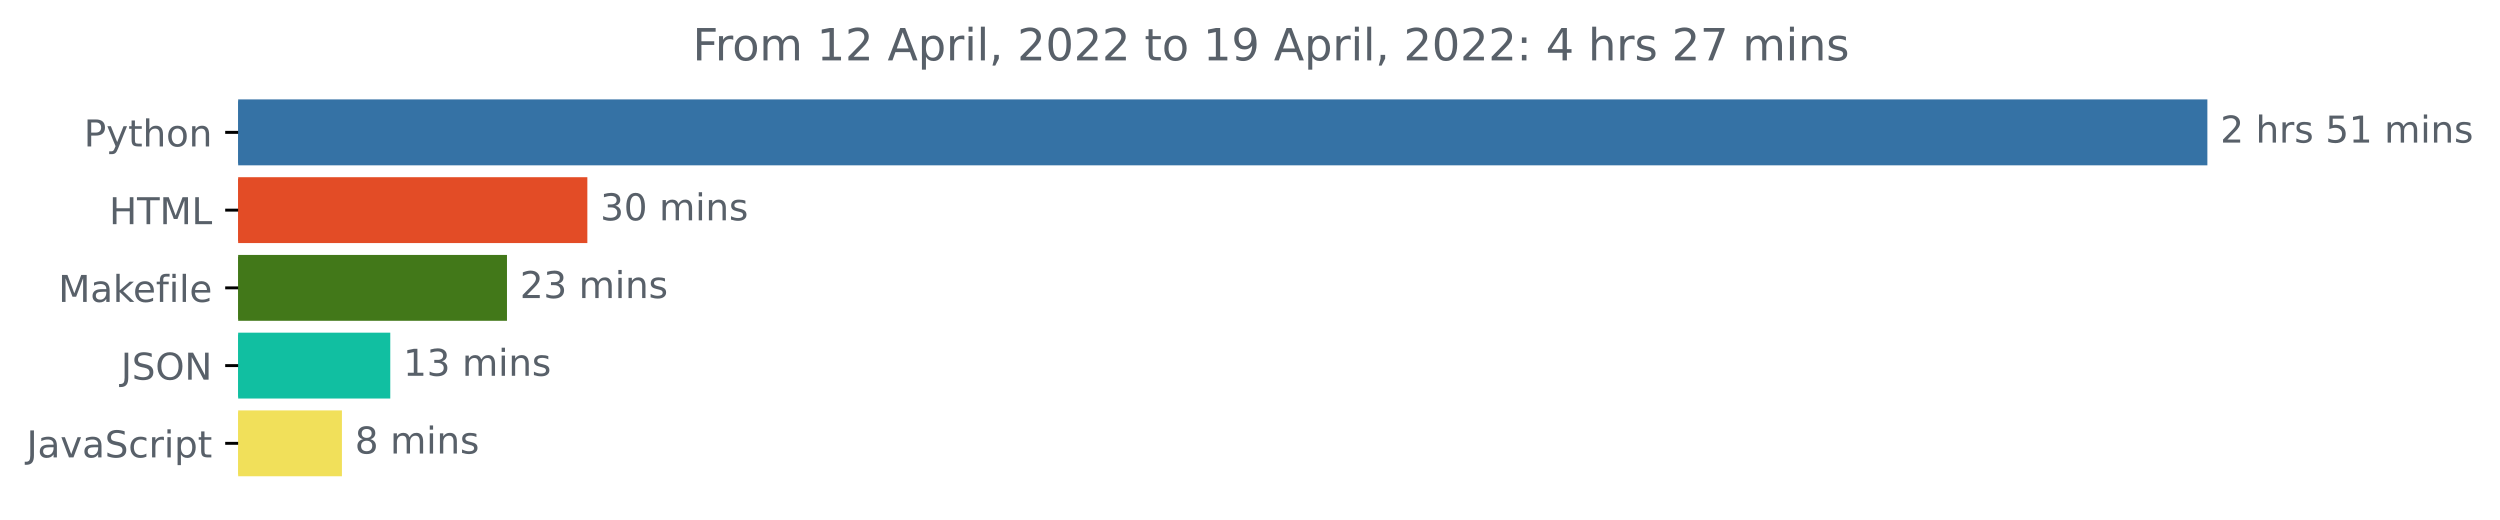
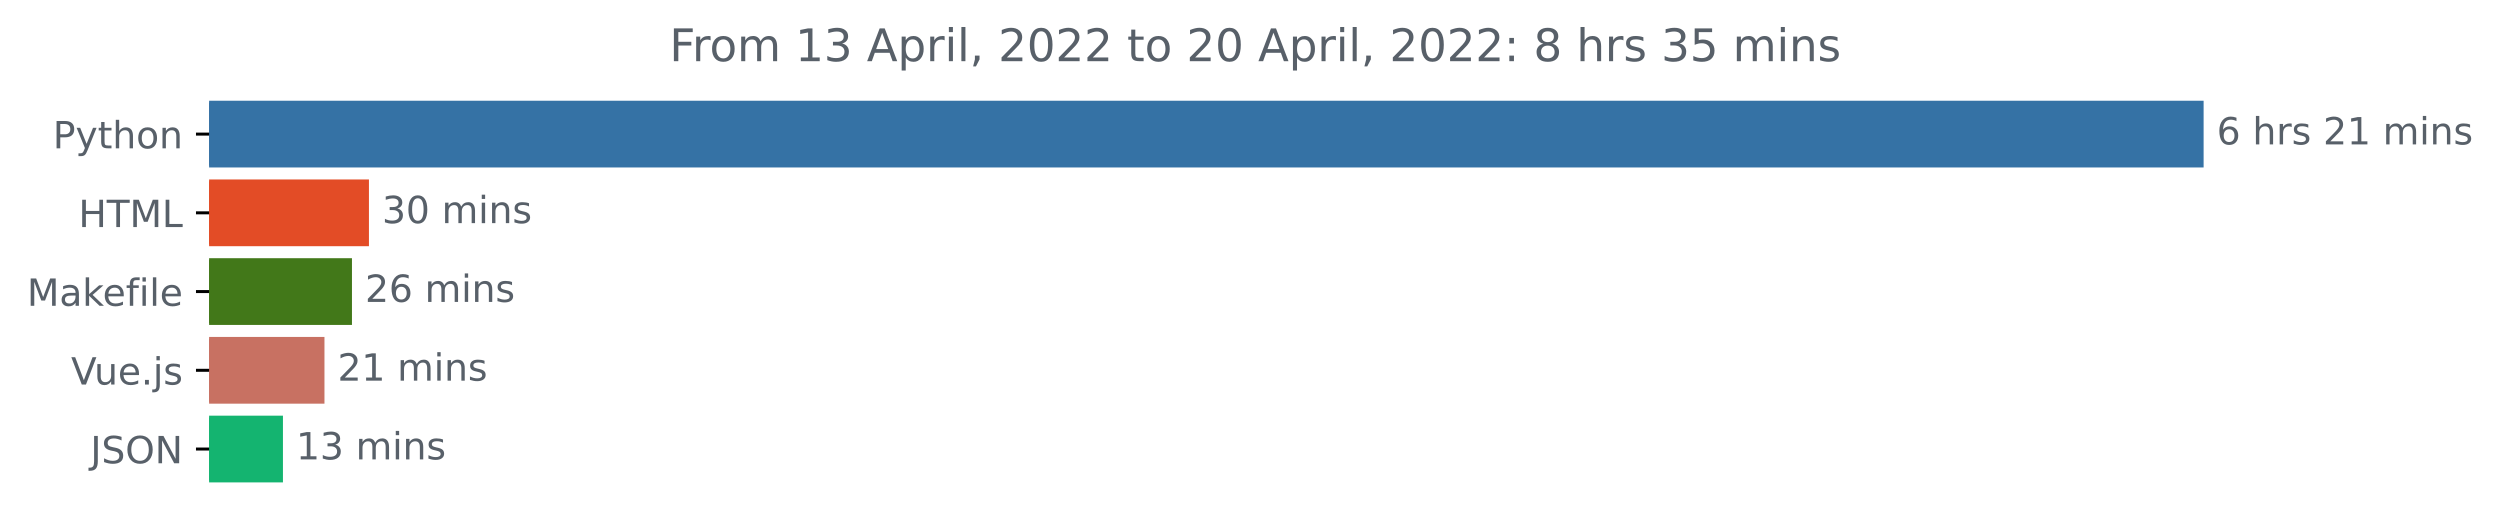
- <svg xmlns="http://www.w3.org/2000/svg" xmlns:xlink="http://www.w3.org/1999/xlink" width="675.304pt" height="140.398pt" viewBox="0 0 675.304 140.398" version="1.1">
+ <svg xmlns="http://www.w3.org/2000/svg" xmlns:xlink="http://www.w3.org/1999/xlink" width="666.741pt" height="140.398pt" viewBox="0 0 666.741 140.398" version="1.1">
  <defs>
    <style type="text/css">*{stroke-linejoin: round; stroke-linecap: butt}</style>
  </defs>
  <g id="figure_1">
    <g id="patch_1">
-       <path d="M -0 140.398  L 675.304 140.398  L 675.304 0  L -0 0  L -0 140.398  z " style="fill: none" />
+       <path d="M 0 140.398  L 666.741 140.398  L 666.741 0  L 0 0  L 0 140.398  z " style="fill: none" />
    </g>
    <g id="axes_1">
      <g id="patch_2">
-         <path d="M 64.33 27.358  L 595.758 27.358  L 595.758 44.158  L 64.33 44.158  z " clip-path="url(#p88273808af)" style="fill: #3572a5; stroke: #3572a5; stroke-linejoin: miter" />
+         <path d="M 55.767 27.358  L 587.196 27.358  L 587.196 44.158  L 55.767 44.158  z " clip-path="url(#p2a82e44d24)" style="fill: #3572a5; stroke: #3572a5; stroke-linejoin: miter" />
      </g>
      <g id="patch_3">
-         <path d="M 64.33 48.358  L 158.155 48.358  L 158.155 65.158  L 64.33 65.158  z " clip-path="url(#p88273808af)" style="fill: #e34c26; stroke: #e34c26; stroke-linejoin: miter" />
+         <path d="M 55.767 48.358  L 97.896 48.358  L 97.896 65.158  L 55.767 65.158  z " clip-path="url(#p2a82e44d24)" style="fill: #e34c26; stroke: #e34c26; stroke-linejoin: miter" />
      </g>
      <g id="patch_4">
-         <path d="M 64.33 69.358  L 136.446 69.358  L 136.446 86.158  L 64.33 86.158  z " clip-path="url(#p88273808af)" style="fill: #427819; stroke: #427819; stroke-linejoin: miter" />
+         <path d="M 55.767 69.358  L 93.367 69.358  L 93.367 86.158  L 55.767 86.158  z " clip-path="url(#p2a82e44d24)" style="fill: #427819; stroke: #427819; stroke-linejoin: miter" />
      </g>
      <g id="patch_5">
-         <path d="M 64.33 90.358  L 104.921 90.358  L 104.921 107.158  L 64.33 107.158  z " clip-path="url(#p88273808af)" style="fill: #11bfa1; stroke: #11bfa1; stroke-linejoin: miter" />
+         <path d="M 55.767 90.358  L 86.034 90.358  L 86.034 107.158  L 55.767 107.158  z " clip-path="url(#p2a82e44d24)" style="fill: #c87162; stroke: #c87162; stroke-linejoin: miter" />
      </g>
      <g id="patch_6">
-         <path d="M 64.33 111.358  L 91.862 111.358  L 91.862 128.158  L 64.33 128.158  z " clip-path="url(#p88273808af)" style="fill: #f1e05a; stroke: #f1e05a; stroke-linejoin: miter" />
+         <path d="M 55.767 111.358  L 74.962 111.358  L 74.962 128.158  L 55.767 128.158  z " clip-path="url(#p2a82e44d24)" style="fill: #14b470; stroke: #14b470; stroke-linejoin: miter" />
      </g>
      <g id="matplotlib.axis_1" />
      <g id="matplotlib.axis_2">
        <g id="ytick_1">
          <g id="line2d_1">
            <defs>
-               <path id="m82ac437883" d="M 0 0  L -3.5 0  " style="stroke: #000000; stroke-width: 0.8" />
+               <path id="m426a9e000e" d="M 0 0  L -3.5 0  " style="stroke: #000000; stroke-width: 0.8" />
            </defs>
            <g>
-               <use xlink:href="#m82ac437883" x="64.33" y="35.758" style="stroke: #000000; stroke-width: 0.8" />
+               <use xlink:href="#m426a9e000e" x="55.767" y="35.758" style="stroke: #000000; stroke-width: 0.8" />
            </g>
          </g>
          <g id="text_1">
-             <g style="fill: #586069" transform="translate(22.66719 39.55734)scale(0.1 -0.1)">
+             <g style="fill: #586069" transform="translate(14.10469 39.55734)scale(0.1 -0.1)">
              <defs>
                <path id="DejaVuSans-50" d="M 1259 4147  L 1259 2394  L 2053 2394  Q 2494 2394 2734 2622  Q 2975 2850 2975 3272  Q 2975 3691 2734 3919  Q 2494 4147 2053 4147  L 1259 4147  z M 628 4666  L 2053 4666  Q 2838 4666 3239 4311  Q 3641 3956 3641 3272  Q 3641 2581 3239 2228  Q 2838 1875 2053 1875  L 1259 1875  L 1259 0  L 628 0  L 628 4666  z " transform="scale(0.015625)" />
                <path id="DejaVuSans-79" d="M 2059 -325  Q 1816 -950 1584 -1140  Q 1353 -1331 966 -1331  L 506 -1331  L 506 -850  L 844 -850  Q 1081 -850 1212 -737  Q 1344 -625 1503 -206  L 1606 56  L 191 3500  L 800 3500  L 1894 763  L 2988 3500  L 3597 3500  L 2059 -325  z " transform="scale(0.015625)" />
                <path id="DejaVuSans-74" d="M 1172 4494  L 1172 3500  L 2356 3500  L 2356 3053  L 1172 3053  L 1172 1153  Q 1172 725 1289 603  Q 1406 481 1766 481  L 2356 481  L 2356 0  L 1766 0  Q 1100 0 847 248  Q 594 497 594 1153  L 594 3053  L 172 3053  L 172 3500  L 594 3500  L 594 4494  L 1172 4494  z " transform="scale(0.015625)" />
                <path id="DejaVuSans-68" d="M 3513 2113  L 3513 0  L 2938 0  L 2938 2094  Q 2938 2591 2744 2837  Q 2550 3084 2163 3084  Q 1697 3084 1428 2787  Q 1159 2491 1159 1978  L 1159 0  L 581 0  L 581 4863  L 1159 4863  L 1159 2956  Q 1366 3272 1645 3428  Q 1925 3584 2291 3584  Q 2894 3584 3203 3211  Q 3513 2838 3513 2113  z " transform="scale(0.015625)" />
                <path id="DejaVuSans-6f" d="M 1959 3097  Q 1497 3097 1228 2736  Q 959 2375 959 1747  Q 959 1119 1226 758  Q 1494 397 1959 397  Q 2419 397 2687 759  Q 2956 1122 2956 1747  Q 2956 2369 2687 2733  Q 2419 3097 1959 3097  z M 1959 3584  Q 2709 3584 3137 3096  Q 3566 2609 3566 1747  Q 3566 888 3137 398  Q 2709 -91 1959 -91  Q 1206 -91 779 398  Q 353 888 353 1747  Q 353 2609 779 3096  Q 1206 3584 1959 3584  z " transform="scale(0.015625)" />
                <path id="DejaVuSans-6e" d="M 3513 2113  L 3513 0  L 2938 0  L 2938 2094  Q 2938 2591 2744 2837  Q 2550 3084 2163 3084  Q 1697 3084 1428 2787  Q 1159 2491 1159 1978  L 1159 0  L 581 0  L 581 3500  L 1159 3500  L 1159 2956  Q 1366 3272 1645 3428  Q 1925 3584 2291 3584  Q 2894 3584 3203 3211  Q 3513 2838 3513 2113  z " transform="scale(0.015625)" />
              </defs>
              <use xlink:href="#DejaVuSans-50" />
              <use xlink:href="#DejaVuSans-79" x="60.303" />
              <use xlink:href="#DejaVuSans-74" x="119.482" />
              <use xlink:href="#DejaVuSans-68" x="158.691" />
              <use xlink:href="#DejaVuSans-6f" x="222.07" />
              <use xlink:href="#DejaVuSans-6e" x="283.252" />
            </g>
          </g>
        </g>
        <g id="ytick_2">
          <g id="line2d_2">
            <g>
-               <use xlink:href="#m82ac437883" x="64.33" y="56.758" style="stroke: #000000; stroke-width: 0.8" />
+               <use xlink:href="#m426a9e000e" x="55.767" y="56.758" style="stroke: #000000; stroke-width: 0.8" />
            </g>
          </g>
          <g id="text_2">
-             <g style="fill: #586069" transform="translate(29.50156 60.55734)scale(0.1 -0.1)">
+             <g style="fill: #586069" transform="translate(20.93906 60.55734)scale(0.1 -0.1)">
              <defs>
                <path id="DejaVuSans-48" d="M 628 4666  L 1259 4666  L 1259 2753  L 3553 2753  L 3553 4666  L 4184 4666  L 4184 0  L 3553 0  L 3553 2222  L 1259 2222  L 1259 0  L 628 0  L 628 4666  z " transform="scale(0.015625)" />
                <path id="DejaVuSans-54" d="M -19 4666  L 3928 4666  L 3928 4134  L 2272 4134  L 2272 0  L 1638 0  L 1638 4134  L -19 4134  L -19 4666  z " transform="scale(0.015625)" />
                <path id="DejaVuSans-4d" d="M 628 4666  L 1569 4666  L 2759 1491  L 3956 4666  L 4897 4666  L 4897 0  L 4281 0  L 4281 4097  L 3078 897  L 2444 897  L 1241 4097  L 1241 0  L 628 0  L 628 4666  z " transform="scale(0.015625)" />
                <path id="DejaVuSans-4c" d="M 628 4666  L 1259 4666  L 1259 531  L 3531 531  L 3531 0  L 628 0  L 628 4666  z " transform="scale(0.015625)" />
              </defs>
              <use xlink:href="#DejaVuSans-48" />
              <use xlink:href="#DejaVuSans-54" x="75.195" />
              <use xlink:href="#DejaVuSans-4d" x="136.279" />
              <use xlink:href="#DejaVuSans-4c" x="222.559" />
            </g>
          </g>
        </g>
        <g id="ytick_3">
          <g id="line2d_3">
            <g>
-               <use xlink:href="#m82ac437883" x="64.33" y="77.758" style="stroke: #000000; stroke-width: 0.8" />
+               <use xlink:href="#m426a9e000e" x="55.767" y="77.758" style="stroke: #000000; stroke-width: 0.8" />
            </g>
          </g>
          <g id="text_3">
-             <g style="fill: #586069" transform="translate(15.7625 81.55734)scale(0.1 -0.1)">
+             <g style="fill: #586069" transform="translate(7.2 81.55734)scale(0.1 -0.1)">
              <defs>
                <path id="DejaVuSans-61" d="M 2194 1759  Q 1497 1759 1228 1600  Q 959 1441 959 1056  Q 959 750 1161 570  Q 1363 391 1709 391  Q 2188 391 2477 730  Q 2766 1069 2766 1631  L 2766 1759  L 2194 1759  z M 3341 1997  L 3341 0  L 2766 0  L 2766 531  Q 2569 213 2275 61  Q 1981 -91 1556 -91  Q 1019 -91 701 211  Q 384 513 384 1019  Q 384 1609 779 1909  Q 1175 2209 1959 2209  L 2766 2209  L 2766 2266  Q 2766 2663 2505 2880  Q 2244 3097 1772 3097  Q 1472 3097 1187 3025  Q 903 2953 641 2809  L 641 3341  Q 956 3463 1253 3523  Q 1550 3584 1831 3584  Q 2591 3584 2966 3190  Q 3341 2797 3341 1997  z " transform="scale(0.015625)" />
                <path id="DejaVuSans-6b" d="M 581 4863  L 1159 4863  L 1159 1991  L 2875 3500  L 3609 3500  L 1753 1863  L 3688 0  L 2938 0  L 1159 1709  L 1159 0  L 581 0  L 581 4863  z " transform="scale(0.015625)" />
                <path id="DejaVuSans-65" d="M 3597 1894  L 3597 1613  L 953 1613  Q 991 1019 1311 708  Q 1631 397 2203 397  Q 2534 397 2845 478  Q 3156 559 3463 722  L 3463 178  Q 3153 47 2828 -22  Q 2503 -91 2169 -91  Q 1331 -91 842 396  Q 353 884 353 1716  Q 353 2575 817 3079  Q 1281 3584 2069 3584  Q 2775 3584 3186 3129  Q 3597 2675 3597 1894  z M 3022 2063  Q 3016 2534 2758 2815  Q 2500 3097 2075 3097  Q 1594 3097 1305 2825  Q 1016 2553 972 2059  L 3022 2063  z " transform="scale(0.015625)" />
                <path id="DejaVuSans-66" d="M 2375 4863  L 2375 4384  L 1825 4384  Q 1516 4384 1395 4259  Q 1275 4134 1275 3809  L 1275 3500  L 2222 3500  L 2222 3053  L 1275 3053  L 1275 0  L 697 0  L 697 3053  L 147 3053  L 147 3500  L 697 3500  L 697 3744  Q 697 4328 969 4595  Q 1241 4863 1831 4863  L 2375 4863  z " transform="scale(0.015625)" />
                <path id="DejaVuSans-69" d="M 603 3500  L 1178 3500  L 1178 0  L 603 0  L 603 3500  z M 603 4863  L 1178 4863  L 1178 4134  L 603 4134  L 603 4863  z " transform="scale(0.015625)" />
                <path id="DejaVuSans-6c" d="M 603 4863  L 1178 4863  L 1178 0  L 603 0  L 603 4863  z " transform="scale(0.015625)" />
              </defs>
              <use xlink:href="#DejaVuSans-4d" />
              <use xlink:href="#DejaVuSans-61" x="86.279" />
              <use xlink:href="#DejaVuSans-6b" x="147.559" />
              <use xlink:href="#DejaVuSans-65" x="201.844" />
              <use xlink:href="#DejaVuSans-66" x="263.367" />
              <use xlink:href="#DejaVuSans-69" x="298.572" />
              <use xlink:href="#DejaVuSans-6c" x="326.355" />
              <use xlink:href="#DejaVuSans-65" x="354.139" />
            </g>
          </g>
        </g>
        <g id="ytick_4">
          <g id="line2d_4">
            <g>
-               <use xlink:href="#m82ac437883" x="64.33" y="98.758" style="stroke: #000000; stroke-width: 0.8" />
+               <use xlink:href="#m426a9e000e" x="55.767" y="98.758" style="stroke: #000000; stroke-width: 0.8" />
            </g>
          </g>
          <g id="text_4">
-             <g style="fill: #586069" transform="translate(32.67813 102.5573)scale(0.1 -0.1)">
+             <g style="fill: #586069" transform="translate(18.94531 102.5573)scale(0.1 -0.1)">
+               <defs>
+                 <path id="DejaVuSans-56" d="M 1831 0  L 50 4666  L 709 4666  L 2188 738  L 3669 4666  L 4325 4666  L 2547 0  L 1831 0  z " transform="scale(0.015625)" />
+                 <path id="DejaVuSans-75" d="M 544 1381  L 544 3500  L 1119 3500  L 1119 1403  Q 1119 906 1312 657  Q 1506 409 1894 409  Q 2359 409 2629 706  Q 2900 1003 2900 1516  L 2900 3500  L 3475 3500  L 3475 0  L 2900 0  L 2900 538  Q 2691 219 2414 64  Q 2138 -91 1772 -91  Q 1169 -91 856 284  Q 544 659 544 1381  z M 1991 3584  L 1991 3584  z " transform="scale(0.015625)" />
+                 <path id="DejaVuSans-2e" d="M 684 794  L 1344 794  L 1344 0  L 684 0  L 684 794  z " transform="scale(0.015625)" />
+                 <path id="DejaVuSans-6a" d="M 603 3500  L 1178 3500  L 1178 -63  Q 1178 -731 923 -1031  Q 669 -1331 103 -1331  L -116 -1331  L -116 -844  L 38 -844  Q 366 -844 484 -692  Q 603 -541 603 -63  L 603 3500  z M 603 4863  L 1178 4863  L 1178 4134  L 603 4134  L 603 4863  z " transform="scale(0.015625)" />
+                 <path id="DejaVuSans-73" d="M 2834 3397  L 2834 2853  Q 2591 2978 2328 3040  Q 2066 3103 1784 3103  Q 1356 3103 1142 2972  Q 928 2841 928 2578  Q 928 2378 1081 2264  Q 1234 2150 1697 2047  L 1894 2003  Q 2506 1872 2764 1633  Q 3022 1394 3022 966  Q 3022 478 2636 193  Q 2250 -91 1575 -91  Q 1294 -91 989 -36  Q 684 19 347 128  L 347 722  Q 666 556 975 473  Q 1284 391 1588 391  Q 1994 391 2212 530  Q 2431 669 2431 922  Q 2431 1156 2273 1281  Q 2116 1406 1581 1522  L 1381 1569  Q 847 1681 609 1914  Q 372 2147 372 2553  Q 372 3047 722 3315  Q 1072 3584 1716 3584  Q 2034 3584 2315 3537  Q 2597 3491 2834 3397  z " transform="scale(0.015625)" />
+               </defs>
+               <use xlink:href="#DejaVuSans-56" />
+               <use xlink:href="#DejaVuSans-75" x="61.658" />
+               <use xlink:href="#DejaVuSans-65" x="125.037" />
+               <use xlink:href="#DejaVuSans-2e" x="186.561" />
+               <use xlink:href="#DejaVuSans-6a" x="218.348" />
+               <use xlink:href="#DejaVuSans-73" x="246.131" />
+             </g>
+           </g>
+         </g>
+         <g id="ytick_5">
+           <g id="line2d_5">
+             <g>
+               <use xlink:href="#m426a9e000e" x="55.767" y="119.758" style="stroke: #000000; stroke-width: 0.8" />
+             </g>
+           </g>
+           <g id="text_5">
+             <g style="fill: #586069" transform="translate(24.11563 123.5573)scale(0.1 -0.1)">
              <defs>
                <path id="DejaVuSans-4a" d="M 628 4666  L 1259 4666  L 1259 325  Q 1259 -519 939 -900  Q 619 -1281 -91 -1281  L -331 -1281  L -331 -750  L -134 -750  Q 284 -750 456 -515  Q 628 -281 628 325  L 628 4666  z " transform="scale(0.015625)" />
                <path id="DejaVuSans-53" d="M 3425 4513  L 3425 3897  Q 3066 4069 2747 4153  Q 2428 4238 2131 4238  Q 1616 4238 1336 4038  Q 1056 3838 1056 3469  Q 1056 3159 1242 3001  Q 1428 2844 1947 2747  L 2328 2669  Q 3034 2534 3370 2195  Q 3706 1856 3706 1288  Q 3706 609 3251 259  Q 2797 -91 1919 -91  Q 1588 -91 1214 -16  Q 841 59 441 206  L 441 856  Q 825 641 1194 531  Q 1563 422 1919 422  Q 2459 422 2753 634  Q 3047 847 3047 1241  Q 3047 1584 2836 1778  Q 2625 1972 2144 2069  L 1759 2144  Q 1053 2284 737 2584  Q 422 2884 422 3419  Q 422 4038 858 4394  Q 1294 4750 2059 4750  Q 2388 4750 2728 4690  Q 3069 4631 3425 4513  z " transform="scale(0.015625)" />
                <path id="DejaVuSans-4f" d="M 2522 4238  Q 1834 4238 1429 3725  Q 1025 3213 1025 2328  Q 1025 1447 1429 934  Q 1834 422 2522 422  Q 3209 422 3611 934  Q 4013 1447 4013 2328  Q 4013 3213 3611 3725  Q 3209 4238 2522 4238  z M 2522 4750  Q 3503 4750 4090 4092  Q 4678 3434 4678 2328  Q 4678 1225 4090 567  Q 3503 -91 2522 -91  Q 1538 -91 948 565  Q 359 1222 359 2328  Q 359 3434 948 4092  Q 1538 4750 2522 4750  z " transform="scale(0.015625)" />
                <path id="DejaVuSans-4e" d="M 628 4666  L 1478 4666  L 3547 763  L 3547 4666  L 4159 4666  L 4159 0  L 3309 0  L 1241 3903  L 1241 0  L 628 0  L 628 4666  z " transform="scale(0.015625)" />
              </defs>
              <use xlink:href="#DejaVuSans-4a" />
              <use xlink:href="#DejaVuSans-53" x="29.492" />
              <use xlink:href="#DejaVuSans-4f" x="92.969" />
              <use xlink:href="#DejaVuSans-4e" x="171.68" />
            </g>
          </g>
        </g>
-         <g id="ytick_5">
-           <g id="line2d_5">
-             <g>
-               <use xlink:href="#m82ac437883" x="64.33" y="119.758" style="stroke: #000000; stroke-width: 0.8" />
-             </g>
-           </g>
-           <g id="text_5">
-             <g style="fill: #586069" transform="translate(7.2 123.5573)scale(0.1 -0.1)">
-               <defs>
-                 <path id="DejaVuSans-76" d="M 191 3500  L 800 3500  L 1894 563  L 2988 3500  L 3597 3500  L 2284 0  L 1503 0  L 191 3500  z " transform="scale(0.015625)" />
-                 <path id="DejaVuSans-63" d="M 3122 3366  L 3122 2828  Q 2878 2963 2633 3030  Q 2388 3097 2138 3097  Q 1578 3097 1268 2742  Q 959 2388 959 1747  Q 959 1106 1268 751  Q 1578 397 2138 397  Q 2388 397 2633 464  Q 2878 531 3122 666  L 3122 134  Q 2881 22 2623 -34  Q 2366 -91 2075 -91  Q 1284 -91 818 406  Q 353 903 353 1747  Q 353 2603 823 3093  Q 1294 3584 2113 3584  Q 2378 3584 2631 3529  Q 2884 3475 3122 3366  z " transform="scale(0.015625)" />
-                 <path id="DejaVuSans-72" d="M 2631 2963  Q 2534 3019 2420 3045  Q 2306 3072 2169 3072  Q 1681 3072 1420 2755  Q 1159 2438 1159 1844  L 1159 0  L 581 0  L 581 3500  L 1159 3500  L 1159 2956  Q 1341 3275 1631 3429  Q 1922 3584 2338 3584  Q 2397 3584 2469 3576  Q 2541 3569 2628 3553  L 2631 2963  z " transform="scale(0.015625)" />
-                 <path id="DejaVuSans-70" d="M 1159 525  L 1159 -1331  L 581 -1331  L 581 3500  L 1159 3500  L 1159 2969  Q 1341 3281 1617 3432  Q 1894 3584 2278 3584  Q 2916 3584 3314 3078  Q 3713 2572 3713 1747  Q 3713 922 3314 415  Q 2916 -91 2278 -91  Q 1894 -91 1617 61  Q 1341 213 1159 525  z M 3116 1747  Q 3116 2381 2855 2742  Q 2594 3103 2138 3103  Q 1681 3103 1420 2742  Q 1159 2381 1159 1747  Q 1159 1113 1420 752  Q 1681 391 2138 391  Q 2594 391 2855 752  Q 3116 1113 3116 1747  z " transform="scale(0.015625)" />
-               </defs>
-               <use xlink:href="#DejaVuSans-4a" />
-               <use xlink:href="#DejaVuSans-61" x="29.492" />
-               <use xlink:href="#DejaVuSans-76" x="90.771" />
-               <use xlink:href="#DejaVuSans-61" x="149.951" />
-               <use xlink:href="#DejaVuSans-53" x="211.23" />
-               <use xlink:href="#DejaVuSans-63" x="274.707" />
-               <use xlink:href="#DejaVuSans-72" x="329.688" />
-               <use xlink:href="#DejaVuSans-69" x="370.801" />
-               <use xlink:href="#DejaVuSans-70" x="398.584" />
-               <use xlink:href="#DejaVuSans-74" x="462.061" />
-             </g>
-           </g>
-         </g>
      </g>
      <g id="text_6">
-         <g style="fill: #586069" transform="translate(599.7583 38.5175)scale(0.1 -0.1)">
+         <g style="fill: #586069" transform="translate(591.1958 38.5175)scale(0.1 -0.1)">
          <defs>
+             <path id="DejaVuSans-36" d="M 2113 2584  Q 1688 2584 1439 2293  Q 1191 2003 1191 1497  Q 1191 994 1439 701  Q 1688 409 2113 409  Q 2538 409 2786 701  Q 3034 994 3034 1497  Q 3034 2003 2786 2293  Q 2538 2584 2113 2584  z M 3366 4563  L 3366 3988  Q 3128 4100 2886 4159  Q 2644 4219 2406 4219  Q 1781 4219 1451 3797  Q 1122 3375 1075 2522  Q 1259 2794 1537 2939  Q 1816 3084 2150 3084  Q 2853 3084 3261 2657  Q 3669 2231 3669 1497  Q 3669 778 3244 343  Q 2819 -91 2113 -91  Q 1303 -91 875 529  Q 447 1150 447 2328  Q 447 3434 972 4092  Q 1497 4750 2381 4750  Q 2619 4750 2861 4703  Q 3103 4656 3366 4563  z " transform="scale(0.015625)" />
+             <path id="DejaVuSans-20" transform="scale(0.015625)" />
+             <path id="DejaVuSans-72" d="M 2631 2963  Q 2534 3019 2420 3045  Q 2306 3072 2169 3072  Q 1681 3072 1420 2755  Q 1159 2438 1159 1844  L 1159 0  L 581 0  L 581 3500  L 1159 3500  L 1159 2956  Q 1341 3275 1631 3429  Q 1922 3584 2338 3584  Q 2397 3584 2469 3576  Q 2541 3569 2628 3553  L 2631 2963  z " transform="scale(0.015625)" />
            <path id="DejaVuSans-32" d="M 1228 531  L 3431 531  L 3431 0  L 469 0  L 469 531  Q 828 903 1448 1529  Q 2069 2156 2228 2338  Q 2531 2678 2651 2914  Q 2772 3150 2772 3378  Q 2772 3750 2511 3984  Q 2250 4219 1831 4219  Q 1534 4219 1204 4116  Q 875 4013 500 3803  L 500 4441  Q 881 4594 1212 4672  Q 1544 4750 1819 4750  Q 2544 4750 2975 4387  Q 3406 4025 3406 3419  Q 3406 3131 3298 2873  Q 3191 2616 2906 2266  Q 2828 2175 2409 1742  Q 1991 1309 1228 531  z " transform="scale(0.015625)" />
-             <path id="DejaVuSans-20" transform="scale(0.015625)" />
-             <path id="DejaVuSans-73" d="M 2834 3397  L 2834 2853  Q 2591 2978 2328 3040  Q 2066 3103 1784 3103  Q 1356 3103 1142 2972  Q 928 2841 928 2578  Q 928 2378 1081 2264  Q 1234 2150 1697 2047  L 1894 2003  Q 2506 1872 2764 1633  Q 3022 1394 3022 966  Q 3022 478 2636 193  Q 2250 -91 1575 -91  Q 1294 -91 989 -36  Q 684 19 347 128  L 347 722  Q 666 556 975 473  Q 1284 391 1588 391  Q 1994 391 2212 530  Q 2431 669 2431 922  Q 2431 1156 2273 1281  Q 2116 1406 1581 1522  L 1381 1569  Q 847 1681 609 1914  Q 372 2147 372 2553  Q 372 3047 722 3315  Q 1072 3584 1716 3584  Q 2034 3584 2315 3537  Q 2597 3491 2834 3397  z " transform="scale(0.015625)" />
-             <path id="DejaVuSans-35" d="M 691 4666  L 3169 4666  L 3169 4134  L 1269 4134  L 1269 2991  Q 1406 3038 1543 3061  Q 1681 3084 1819 3084  Q 2600 3084 3056 2656  Q 3513 2228 3513 1497  Q 3513 744 3044 326  Q 2575 -91 1722 -91  Q 1428 -91 1123 -41  Q 819 9 494 109  L 494 744  Q 775 591 1075 516  Q 1375 441 1709 441  Q 2250 441 2565 725  Q 2881 1009 2881 1497  Q 2881 1984 2565 2268  Q 2250 2553 1709 2553  Q 1456 2553 1204 2497  Q 953 2441 691 2322  L 691 4666  z " transform="scale(0.015625)" />
            <path id="DejaVuSans-31" d="M 794 531  L 1825 531  L 1825 4091  L 703 3866  L 703 4441  L 1819 4666  L 2450 4666  L 2450 531  L 3481 531  L 3481 0  L 794 0  L 794 531  z " transform="scale(0.015625)" />
            <path id="DejaVuSans-6d" d="M 3328 2828  Q 3544 3216 3844 3400  Q 4144 3584 4550 3584  Q 5097 3584 5394 3201  Q 5691 2819 5691 2113  L 5691 0  L 5113 0  L 5113 2094  Q 5113 2597 4934 2840  Q 4756 3084 4391 3084  Q 3944 3084 3684 2787  Q 3425 2491 3425 1978  L 3425 0  L 2847 0  L 2847 2094  Q 2847 2600 2669 2842  Q 2491 3084 2119 3084  Q 1678 3084 1418 2786  Q 1159 2488 1159 1978  L 1159 0  L 581 0  L 581 3500  L 1159 3500  L 1159 2956  Q 1356 3278 1631 3431  Q 1906 3584 2284 3584  Q 2666 3584 2933 3390  Q 3200 3197 3328 2828  z " transform="scale(0.015625)" />
          </defs>
-           <use xlink:href="#DejaVuSans-32" />
+           <use xlink:href="#DejaVuSans-36" />
          <use xlink:href="#DejaVuSans-20" x="63.623" />
          <use xlink:href="#DejaVuSans-68" x="95.41" />
          <use xlink:href="#DejaVuSans-72" x="158.789" />
          <use xlink:href="#DejaVuSans-73" x="199.902" />
          <use xlink:href="#DejaVuSans-20" x="252.002" />
-           <use xlink:href="#DejaVuSans-35" x="283.789" />
+           <use xlink:href="#DejaVuSans-32" x="283.789" />
          <use xlink:href="#DejaVuSans-31" x="347.412" />
          <use xlink:href="#DejaVuSans-20" x="411.035" />
          <use xlink:href="#DejaVuSans-6d" x="442.822" />
          <use xlink:href="#DejaVuSans-69" x="540.234" />
          <use xlink:href="#DejaVuSans-6e" x="568.018" />
          <use xlink:href="#DejaVuSans-73" x="631.396" />
        </g>
      </g>
      <g id="text_7">
-         <g style="fill: #586069" transform="translate(162.1552 59.5175)scale(0.1 -0.1)">
+         <g style="fill: #586069" transform="translate(101.8961 59.5175)scale(0.1 -0.1)">
          <defs>
            <path id="DejaVuSans-33" d="M 2597 2516  Q 3050 2419 3304 2112  Q 3559 1806 3559 1356  Q 3559 666 3084 287  Q 2609 -91 1734 -91  Q 1441 -91 1130 -33  Q 819 25 488 141  L 488 750  Q 750 597 1062 519  Q 1375 441 1716 441  Q 2309 441 2620 675  Q 2931 909 2931 1356  Q 2931 1769 2642 2001  Q 2353 2234 1838 2234  L 1294 2234  L 1294 2753  L 1863 2753  Q 2328 2753 2575 2939  Q 2822 3125 2822 3475  Q 2822 3834 2567 4026  Q 2313 4219 1838 4219  Q 1578 4219 1281 4162  Q 984 4106 628 3988  L 628 4550  Q 988 4650 1302 4700  Q 1616 4750 1894 4750  Q 2613 4750 3031 4423  Q 3450 4097 3450 3541  Q 3450 3153 3228 2886  Q 3006 2619 2597 2516  z " transform="scale(0.015625)" />
            <path id="DejaVuSans-30" d="M 2034 4250  Q 1547 4250 1301 3770  Q 1056 3291 1056 2328  Q 1056 1369 1301 889  Q 1547 409 2034 409  Q 2525 409 2770 889  Q 3016 1369 3016 2328  Q 3016 3291 2770 3770  Q 2525 4250 2034 4250  z M 2034 4750  Q 2819 4750 3233 4129  Q 3647 3509 3647 2328  Q 3647 1150 3233 529  Q 2819 -91 2034 -91  Q 1250 -91 836 529  Q 422 1150 422 2328  Q 422 3509 836 4129  Q 1250 4750 2034 4750  z " transform="scale(0.015625)" />
          </defs>
          <use xlink:href="#DejaVuSans-33" />
          <use xlink:href="#DejaVuSans-30" x="63.623" />
          <use xlink:href="#DejaVuSans-20" x="127.246" />
          <use xlink:href="#DejaVuSans-6d" x="159.033" />
          <use xlink:href="#DejaVuSans-69" x="256.445" />
          <use xlink:href="#DejaVuSans-6e" x="284.229" />
          <use xlink:href="#DejaVuSans-73" x="347.607" />
        </g>
      </g>
      <g id="text_8">
-         <g style="fill: #586069" transform="translate(140.4456 80.5175)scale(0.1 -0.1)">
+         <g style="fill: #586069" transform="translate(97.36691 80.5175)scale(0.1 -0.1)">
          <use xlink:href="#DejaVuSans-32" />
-           <use xlink:href="#DejaVuSans-33" x="63.623" />
+           <use xlink:href="#DejaVuSans-36" x="63.623" />
          <use xlink:href="#DejaVuSans-20" x="127.246" />
          <use xlink:href="#DejaVuSans-6d" x="159.033" />
          <use xlink:href="#DejaVuSans-69" x="256.445" />
          <use xlink:href="#DejaVuSans-6e" x="284.229" />
          <use xlink:href="#DejaVuSans-73" x="347.607" />
        </g>
      </g>
      <g id="text_9">
-         <g style="fill: #586069" transform="translate(108.9209 101.5175)scale(0.1 -0.1)">
+         <g style="fill: #586069" transform="translate(90.03388 101.5175)scale(0.1 -0.1)">
+           <use xlink:href="#DejaVuSans-32" />
+           <use xlink:href="#DejaVuSans-31" x="63.623" />
+           <use xlink:href="#DejaVuSans-20" x="127.246" />
+           <use xlink:href="#DejaVuSans-6d" x="159.033" />
+           <use xlink:href="#DejaVuSans-69" x="256.445" />
+           <use xlink:href="#DejaVuSans-6e" x="284.229" />
+           <use xlink:href="#DejaVuSans-73" x="347.607" />
+         </g>
+       </g>
+       <g id="text_10">
+         <g style="fill: #586069" transform="translate(78.96246 122.5175)scale(0.1 -0.1)">
          <use xlink:href="#DejaVuSans-31" />
          <use xlink:href="#DejaVuSans-33" x="63.623" />
          <use xlink:href="#DejaVuSans-20" x="127.246" />
          <use xlink:href="#DejaVuSans-6d" x="159.033" />
          <use xlink:href="#DejaVuSans-69" x="256.445" />
          <use xlink:href="#DejaVuSans-6e" x="284.229" />
          <use xlink:href="#DejaVuSans-73" x="347.607" />
        </g>
      </g>
-       <g id="text_10">
-         <g style="fill: #586069" transform="translate(95.86183 122.5175)scale(0.1 -0.1)">
-           <defs>
-             <path id="DejaVuSans-38" d="M 2034 2216  Q 1584 2216 1326 1975  Q 1069 1734 1069 1313  Q 1069 891 1326 650  Q 1584 409 2034 409  Q 2484 409 2743 651  Q 3003 894 3003 1313  Q 3003 1734 2745 1975  Q 2488 2216 2034 2216  z M 1403 2484  Q 997 2584 770 2862  Q 544 3141 544 3541  Q 544 4100 942 4425  Q 1341 4750 2034 4750  Q 2731 4750 3128 4425  Q 3525 4100 3525 3541  Q 3525 3141 3298 2862  Q 3072 2584 2669 2484  Q 3125 2378 3379 2068  Q 3634 1759 3634 1313  Q 3634 634 3220 271  Q 2806 -91 2034 -91  Q 1263 -91 848 271  Q 434 634 434 1313  Q 434 1759 690 2068  Q 947 2378 1403 2484  z M 1172 3481  Q 1172 3119 1398 2916  Q 1625 2713 2034 2713  Q 2441 2713 2670 2916  Q 2900 3119 2900 3481  Q 2900 3844 2670 4047  Q 2441 4250 2034 4250  Q 1625 4250 1398 4047  Q 1172 3844 1172 3481  z " transform="scale(0.015625)" />
-           </defs>
-           <use xlink:href="#DejaVuSans-38" />
-           <use xlink:href="#DejaVuSans-20" x="63.623" />
-           <use xlink:href="#DejaVuSans-6d" x="95.41" />
-           <use xlink:href="#DejaVuSans-69" x="192.822" />
-           <use xlink:href="#DejaVuSans-6e" x="220.605" />
-           <use xlink:href="#DejaVuSans-73" x="283.984" />
-         </g>
-       </g>
      <g id="text_11">
-         <g style="fill: #586069" transform="translate(187.1084 16.31812)scale(0.12 -0.12)">
+         <g style="fill: #586069" transform="translate(178.5459 16.31812)scale(0.12 -0.12)">
          <defs>
            <path id="DejaVuSans-46" d="M 628 4666  L 3309 4666  L 3309 4134  L 1259 4134  L 1259 2759  L 3109 2759  L 3109 2228  L 1259 2228  L 1259 0  L 628 0  L 628 4666  z " transform="scale(0.015625)" />
            <path id="DejaVuSans-41" d="M 2188 4044  L 1331 1722  L 3047 1722  L 2188 4044  z M 1831 4666  L 2547 4666  L 4325 0  L 3669 0  L 3244 1197  L 1141 1197  L 716 0  L 50 0  L 1831 4666  z " transform="scale(0.015625)" />
+             <path id="DejaVuSans-70" d="M 1159 525  L 1159 -1331  L 581 -1331  L 581 3500  L 1159 3500  L 1159 2969  Q 1341 3281 1617 3432  Q 1894 3584 2278 3584  Q 2916 3584 3314 3078  Q 3713 2572 3713 1747  Q 3713 922 3314 415  Q 2916 -91 2278 -91  Q 1894 -91 1617 61  Q 1341 213 1159 525  z M 3116 1747  Q 3116 2381 2855 2742  Q 2594 3103 2138 3103  Q 1681 3103 1420 2742  Q 1159 2381 1159 1747  Q 1159 1113 1420 752  Q 1681 391 2138 391  Q 2594 391 2855 752  Q 3116 1113 3116 1747  z " transform="scale(0.015625)" />
            <path id="DejaVuSans-2c" d="M 750 794  L 1409 794  L 1409 256  L 897 -744  L 494 -744  L 750 256  L 750 794  z " transform="scale(0.015625)" />
-             <path id="DejaVuSans-39" d="M 703 97  L 703 672  Q 941 559 1184 500  Q 1428 441 1663 441  Q 2288 441 2617 861  Q 2947 1281 2994 2138  Q 2813 1869 2534 1725  Q 2256 1581 1919 1581  Q 1219 1581 811 2004  Q 403 2428 403 3163  Q 403 3881 828 4315  Q 1253 4750 1959 4750  Q 2769 4750 3195 4129  Q 3622 3509 3622 2328  Q 3622 1225 3098 567  Q 2575 -91 1691 -91  Q 1453 -91 1209 -44  Q 966 3 703 97  z M 1959 2075  Q 2384 2075 2632 2365  Q 2881 2656 2881 3163  Q 2881 3666 2632 3958  Q 2384 4250 1959 4250  Q 1534 4250 1286 3958  Q 1038 3666 1038 3163  Q 1038 2656 1286 2365  Q 1534 2075 1959 2075  z " transform="scale(0.015625)" />
            <path id="DejaVuSans-3a" d="M 750 794  L 1409 794  L 1409 0  L 750 0  L 750 794  z M 750 3309  L 1409 3309  L 1409 2516  L 750 2516  L 750 3309  z " transform="scale(0.015625)" />
-             <path id="DejaVuSans-34" d="M 2419 4116  L 825 1625  L 2419 1625  L 2419 4116  z M 2253 4666  L 3047 4666  L 3047 1625  L 3713 1625  L 3713 1100  L 3047 1100  L 3047 0  L 2419 0  L 2419 1100  L 313 1100  L 313 1709  L 2253 4666  z " transform="scale(0.015625)" />
-             <path id="DejaVuSans-37" d="M 525 4666  L 3525 4666  L 3525 4397  L 1831 0  L 1172 0  L 2766 4134  L 525 4134  L 525 4666  z " transform="scale(0.015625)" />
+             <path id="DejaVuSans-38" d="M 2034 2216  Q 1584 2216 1326 1975  Q 1069 1734 1069 1313  Q 1069 891 1326 650  Q 1584 409 2034 409  Q 2484 409 2743 651  Q 3003 894 3003 1313  Q 3003 1734 2745 1975  Q 2488 2216 2034 2216  z M 1403 2484  Q 997 2584 770 2862  Q 544 3141 544 3541  Q 544 4100 942 4425  Q 1341 4750 2034 4750  Q 2731 4750 3128 4425  Q 3525 4100 3525 3541  Q 3525 3141 3298 2862  Q 3072 2584 2669 2484  Q 3125 2378 3379 2068  Q 3634 1759 3634 1313  Q 3634 634 3220 271  Q 2806 -91 2034 -91  Q 1263 -91 848 271  Q 434 634 434 1313  Q 434 1759 690 2068  Q 947 2378 1403 2484  z M 1172 3481  Q 1172 3119 1398 2916  Q 1625 2713 2034 2713  Q 2441 2713 2670 2916  Q 2900 3119 2900 3481  Q 2900 3844 2670 4047  Q 2441 4250 2034 4250  Q 1625 4250 1398 4047  Q 1172 3844 1172 3481  z " transform="scale(0.015625)" />
+             <path id="DejaVuSans-35" d="M 691 4666  L 3169 4666  L 3169 4134  L 1269 4134  L 1269 2991  Q 1406 3038 1543 3061  Q 1681 3084 1819 3084  Q 2600 3084 3056 2656  Q 3513 2228 3513 1497  Q 3513 744 3044 326  Q 2575 -91 1722 -91  Q 1428 -91 1123 -41  Q 819 9 494 109  L 494 744  Q 775 591 1075 516  Q 1375 441 1709 441  Q 2250 441 2565 725  Q 2881 1009 2881 1497  Q 2881 1984 2565 2268  Q 2250 2553 1709 2553  Q 1456 2553 1204 2497  Q 953 2441 691 2322  L 691 4666  z " transform="scale(0.015625)" />
          </defs>
          <use xlink:href="#DejaVuSans-46" />
          <use xlink:href="#DejaVuSans-72" x="50.27" />
          <use xlink:href="#DejaVuSans-6f" x="89.133" />
          <use xlink:href="#DejaVuSans-6d" x="150.314" />
          <use xlink:href="#DejaVuSans-20" x="247.727" />
          <use xlink:href="#DejaVuSans-31" x="279.514" />
-           <use xlink:href="#DejaVuSans-32" x="343.137" />
+           <use xlink:href="#DejaVuSans-33" x="343.137" />
          <use xlink:href="#DejaVuSans-20" x="406.76" />
          <use xlink:href="#DejaVuSans-41" x="438.547" />
          <use xlink:href="#DejaVuSans-70" x="506.955" />
          <use xlink:href="#DejaVuSans-72" x="570.432" />
          <use xlink:href="#DejaVuSans-69" x="611.545" />
          <use xlink:href="#DejaVuSans-6c" x="639.328" />
          <use xlink:href="#DejaVuSans-2c" x="667.111" />
          <use xlink:href="#DejaVuSans-20" x="698.898" />
          <use xlink:href="#DejaVuSans-32" x="730.686" />
          <use xlink:href="#DejaVuSans-30" x="794.309" />
          <use xlink:href="#DejaVuSans-32" x="857.932" />
          <use xlink:href="#DejaVuSans-32" x="921.555" />
          <use xlink:href="#DejaVuSans-20" x="985.178" />
          <use xlink:href="#DejaVuSans-74" x="1016.965" />
          <use xlink:href="#DejaVuSans-6f" x="1056.174" />
          <use xlink:href="#DejaVuSans-20" x="1117.355" />
-           <use xlink:href="#DejaVuSans-31" x="1149.143" />
-           <use xlink:href="#DejaVuSans-39" x="1212.766" />
+           <use xlink:href="#DejaVuSans-32" x="1149.143" />
+           <use xlink:href="#DejaVuSans-30" x="1212.766" />
          <use xlink:href="#DejaVuSans-20" x="1276.389" />
          <use xlink:href="#DejaVuSans-41" x="1308.176" />
          <use xlink:href="#DejaVuSans-70" x="1376.584" />
          <use xlink:href="#DejaVuSans-72" x="1440.061" />
          <use xlink:href="#DejaVuSans-69" x="1481.174" />
          <use xlink:href="#DejaVuSans-6c" x="1508.957" />
          <use xlink:href="#DejaVuSans-2c" x="1536.74" />
          <use xlink:href="#DejaVuSans-20" x="1568.527" />
          <use xlink:href="#DejaVuSans-32" x="1600.314" />
          <use xlink:href="#DejaVuSans-30" x="1663.938" />
          <use xlink:href="#DejaVuSans-32" x="1727.561" />
          <use xlink:href="#DejaVuSans-32" x="1791.184" />
          <use xlink:href="#DejaVuSans-3a" x="1854.807" />
          <use xlink:href="#DejaVuSans-20" x="1888.498" />
-           <use xlink:href="#DejaVuSans-34" x="1920.285" />
+           <use xlink:href="#DejaVuSans-38" x="1920.285" />
          <use xlink:href="#DejaVuSans-20" x="1983.908" />
          <use xlink:href="#DejaVuSans-68" x="2015.695" />
          <use xlink:href="#DejaVuSans-72" x="2079.074" />
          <use xlink:href="#DejaVuSans-73" x="2120.188" />
          <use xlink:href="#DejaVuSans-20" x="2172.287" />
-           <use xlink:href="#DejaVuSans-32" x="2204.074" />
-           <use xlink:href="#DejaVuSans-37" x="2267.697" />
+           <use xlink:href="#DejaVuSans-33" x="2204.074" />
+           <use xlink:href="#DejaVuSans-35" x="2267.697" />
          <use xlink:href="#DejaVuSans-20" x="2331.32" />
          <use xlink:href="#DejaVuSans-6d" x="2363.107" />
          <use xlink:href="#DejaVuSans-69" x="2460.52" />
          <use xlink:href="#DejaVuSans-6e" x="2488.303" />
          <use xlink:href="#DejaVuSans-73" x="2551.682" />
        </g>
      </g>
    </g>
  </g>
  <defs>
-     <clipPath id="p88273808af">
-       <rect x="64.33" y="22.318" width="558" height="110.88" />
+     <clipPath id="p2a82e44d24">
+       <rect x="55.767" y="22.318" width="558" height="110.88" />
    </clipPath>
  </defs>
</svg>
